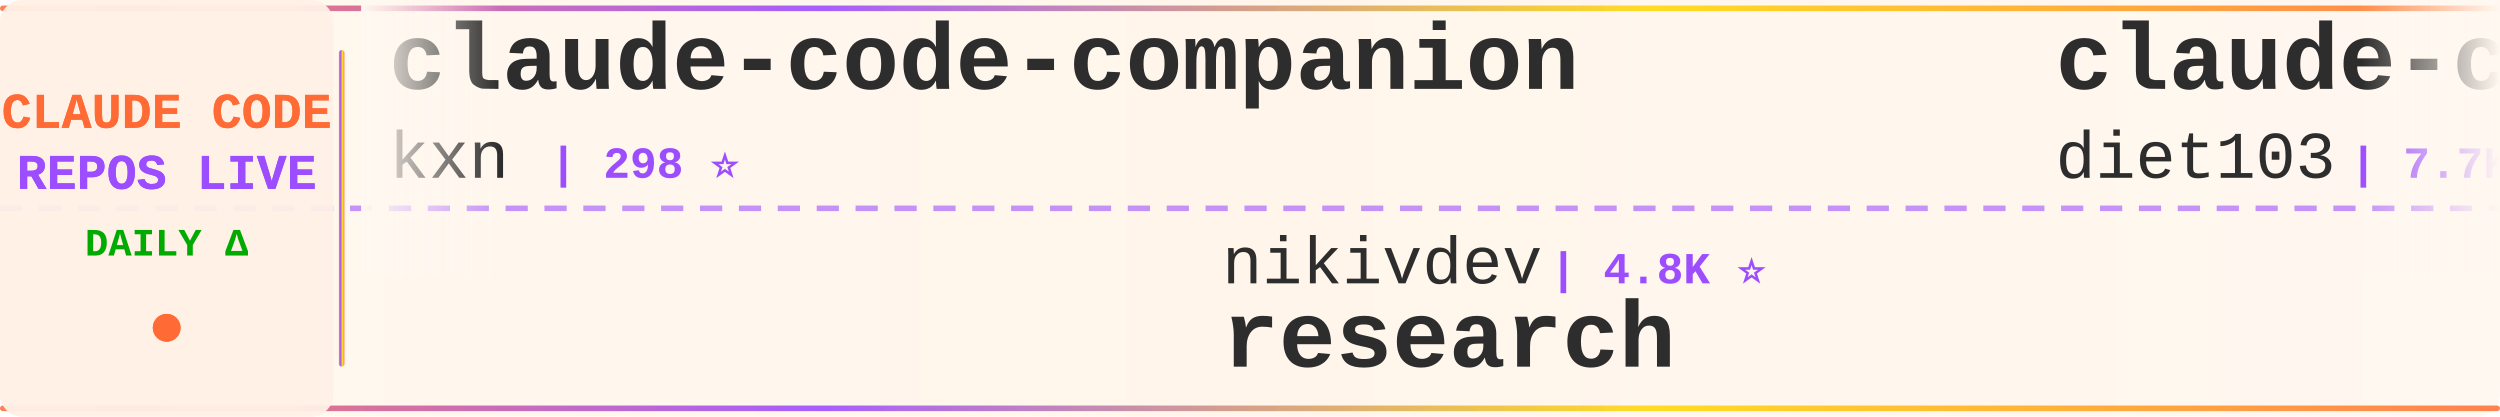
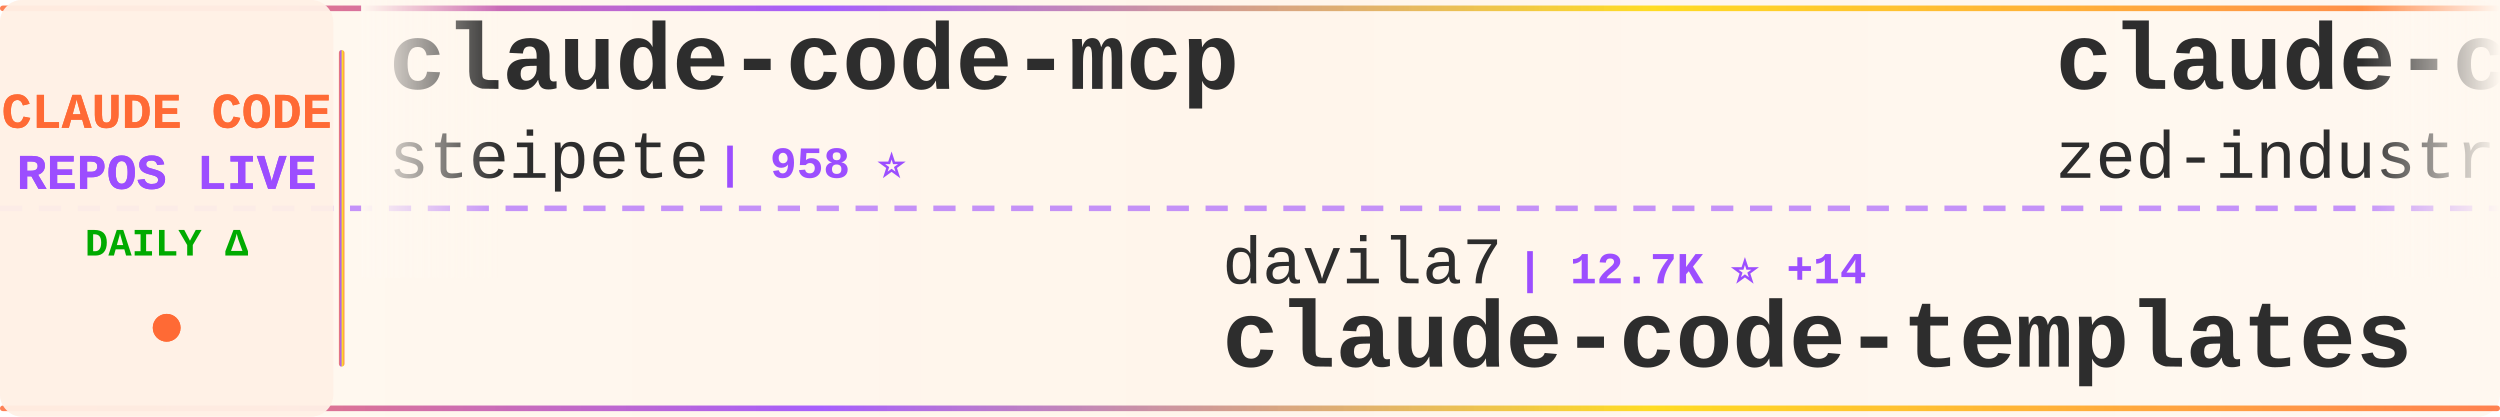
<svg xmlns="http://www.w3.org/2000/svg" width="900" height="150">
  <defs>
    <linearGradient id="tickerBg" x1="0%" y1="0%" x2="100%" y2="0%">
      <stop offset="0%" style="stop-color:#fff8f0;stop-opacity:0.98" />
      <stop offset="50%" style="stop-color:#fff5eb;stop-opacity:1" />
      <stop offset="100%" style="stop-color:#fff8f0;stop-opacity:0.98" />
    </linearGradient>
    <linearGradient id="borderGrad" x1="0%" y1="0%" x2="100%" y2="0%">
      <stop offset="0%" style="stop-color:#FF6B35;stop-opacity:0.85">
        <animate attributeName="stop-opacity" values="0.85;1;0.85" dur="2s" repeatCount="indefinite" />
      </stop>
      <stop offset="33%" style="stop-color:#9C4EFF;stop-opacity:0.9">
        <animate attributeName="stop-opacity" values="0.9;1;0.9" dur="2.2s" repeatCount="indefinite" />
      </stop>
      <stop offset="66%" style="stop-color:#FFD700;stop-opacity:0.85">
        <animate attributeName="stop-opacity" values="0.85;1;0.85" dur="1.8s" repeatCount="indefinite" />
      </stop>
      <stop offset="100%" style="stop-color:#FF6B35;stop-opacity:0.85">
        <animate attributeName="stop-opacity" values="0.85;1;0.85" dur="2s" repeatCount="indefinite" />
      </stop>
    </linearGradient>
    <filter id="textGlow">
      <feGaussianBlur stdDeviation="0.15" result="coloredBlur" />
      <feMerge>
        <feMergeNode in="coloredBlur" />
        <feMergeNode in="SourceGraphic" />
      </feMerge>
    </filter>
    <filter id="metricGlow">
      <feGaussianBlur stdDeviation="0.2" result="coloredBlur" />
      <feMerge>
        <feMergeNode in="coloredBlur" />
        <feMergeNode in="SourceGraphic" />
      </feMerge>
    </filter>
    <linearGradient id="leftFade" x1="0%" y1="0%" x2="100%" y2="0%">
      <stop offset="0%" style="stop-color:#fff8f0;stop-opacity:1" />
      <stop offset="100%" style="stop-color:#fff8f0;stop-opacity:0" />
    </linearGradient>
    <linearGradient id="rightFade" x1="0%" y1="0%" x2="100%" y2="0%">
      <stop offset="0%" style="stop-color:#fff8f0;stop-opacity:0" />
      <stop offset="100%" style="stop-color:#fff8f0;stop-opacity:1" />
    </linearGradient>
  </defs>
  <rect width="900" height="150" fill="url(#tickerBg)" rx="8" />
  <rect x="0" y="2" width="900" height="2" fill="url(#borderGrad)" rx="1" />
  <rect x="0" y="146" width="900" height="2" fill="url(#borderGrad)" rx="1" />
  <line x1="0" y1="75" x2="900" y2="75" stroke="#9C4EFF" stroke-width="2" stroke-dasharray="8 6" opacity="0.6" />
  <rect x="0" y="0" width="120" height="150" fill="#fff0e6" opacity="0.95" rx="8" />
  <text x="60" y="46" font-family="'Courier New', monospace" font-size="18" font-weight="bold" fill="#FF6B35" text-anchor="middle" filter="url(#textGlow)">
    CLAUDE CODE
  </text>
  <text x="60" y="68" font-family="'Courier New', monospace" font-size="18" font-weight="bold" fill="#9C4EFF" text-anchor="middle" filter="url(#textGlow)">
    REPOS LIVE
  </text>
  <text x="60" y="92" font-family="'Courier New', monospace" font-size="14" font-weight="bold" fill="#00aa00" text-anchor="middle">
    DAILY Δ
  </text>
  <circle cx="60" cy="118" r="5" fill="#FF6B35" filter="url(#metricGlow)">
    <animate attributeName="r" values="4;6;4" dur="1.5s" repeatCount="indefinite" />
    <animate attributeName="opacity" values="0.6;1;0.6" dur="1.5s" repeatCount="indefinite" />
  </circle>
  <rect x="122" y="18" width="2" height="114" fill="url(#borderGrad)" rx="1" />
  <clipPath id="tickerClip">
    <rect x="130" y="0" width="770" height="150" />
  </clipPath>
  <g clip-path="url(#tickerClip)">
    <g id="tickerItems">
      <animateTransform attributeName="transform" attributeType="XML" type="translate" from="0 0" to="-3000 0" dur="54s" repeatCount="indefinite" />
      <g transform="translate(0, 0)">
+         <text x="140" y="32" font-family="'Courier New', monospace" font-size="34" font-weight="bold" fill="#2d2d2d">claude-code-mcp</text>
+         <text x="140" y="64" font-family="'Courier New', monospace" font-size="24" font-weight="normal" fill="#2d2d2d" opacity="1.0">steipete</text>
+         <text x="258" y="64" font-family="'Courier New', monospace" font-size="16" font-weight="bold" fill="#9C4EFF"> | 958 ⭐</text>
+       </g>
+       <g transform="translate(300, 0)">
+         <text x="140" y="102" font-family="'Courier New', monospace" font-size="24" font-weight="normal" fill="#2d2d2d" opacity="1.0">davila7</text>
+         <text x="246" y="102" font-family="'Courier New', monospace" font-size="16" font-weight="bold" fill="#9C4EFF"> | 12.7K ⭐ +14</text>
+         <text x="140" y="132" font-family="'Courier New', monospace" font-size="34" font-weight="bold" fill="#2d2d2d">claude-code-templates</text>
+       </g>
+       <g transform="translate(600, 0)">
+         <text x="140" y="32" font-family="'Courier New', monospace" font-size="34" font-weight="bold" fill="#2d2d2d">claude-code-acp</text>
+         <text x="140" y="64" font-family="'Courier New', monospace" font-size="24" font-weight="normal" fill="#2d2d2d" opacity="1.0">zed-industries</text>
+         <text x="330" y="64" font-family="'Courier New', monospace" font-size="16" font-weight="bold" fill="#9C4EFF"> | 593 ⭐ +2</text>
+       </g>
+       <g transform="translate(900, 0)">
+         <text x="140" y="102" font-family="'Courier New', monospace" font-size="24" font-weight="normal" fill="#2d2d2d" opacity="1.0">sst</text>
+         <text x="198" y="102" font-family="'Courier New', monospace" font-size="16" font-weight="bold" fill="#9C4EFF"> | 40.5K ⭐ +39</text>
+         <text x="140" y="132" font-family="'Courier New', monospace" font-size="34" font-weight="bold" fill="#2d2d2d">opencode</text>
+       </g>
+       <g transform="translate(1200, 0)">
+         <text x="140" y="32" font-family="'Courier New', monospace" font-size="34" font-weight="bold" fill="#2d2d2d">claude-code-ide.el</text>
+         <text x="140" y="64" font-family="'Courier New', monospace" font-size="24" font-weight="normal" fill="#2d2d2d" opacity="1.0">manzaltu</text>
+         <text x="258" y="64" font-family="'Courier New', monospace" font-size="16" font-weight="bold" fill="#9C4EFF"> | 1.2K ⭐</text>
+       </g>
+       <g transform="translate(1500, 0)">
+         <text x="140" y="102" font-family="'Courier New', monospace" font-size="24" font-weight="normal" fill="#2d2d2d" opacity="1.0">stevemolitor</text>
+         <text x="306" y="102" font-family="'Courier New', monospace" font-size="16" font-weight="bold" fill="#9C4EFF"> | 550 ⭐</text>
+         <text x="140" y="132" font-family="'Courier New', monospace" font-size="34" font-weight="bold" fill="#2d2d2d">claude-code.el</text>
+       </g>
+       <g transform="translate(1800, 0)">
        <text x="140" y="32" font-family="'Courier New', monospace" font-size="34" font-weight="bold" fill="#2d2d2d">claude-code-companion</text>
        <text x="140" y="64" font-family="'Courier New', monospace" font-size="24" font-weight="normal" fill="#2d2d2d" opacity="1.0">kxn</text>
        <text x="198" y="64" font-family="'Courier New', monospace" font-size="16" font-weight="bold" fill="#9C4EFF"> | 298 ⭐</text>
      </g>
-       <g transform="translate(300, 0)">
+       <g transform="translate(2100, 0)">
        <text x="140" y="102" font-family="'Courier New', monospace" font-size="24" font-weight="normal" fill="#2d2d2d" opacity="1.0">nikivdev</text>
        <text x="258" y="102" font-family="'Courier New', monospace" font-size="16" font-weight="bold" fill="#9C4EFF"> | 4.8K ⭐</text>
        <text x="140" y="132" font-family="'Courier New', monospace" font-size="34" font-weight="bold" fill="#2d2d2d">research</text>
      </g>
-       <g transform="translate(600, 0)">
-         <text x="140" y="32" font-family="'Courier New', monospace" font-size="34" font-weight="bold" fill="#2d2d2d">claude-code-infrastructu...</text>
-         <text x="140" y="64" font-family="'Courier New', monospace" font-size="24" font-weight="normal" fill="#2d2d2d" opacity="1.0">diet103</text>
-         <text x="246" y="64" font-family="'Courier New', monospace" font-size="16" font-weight="bold" fill="#9C4EFF"> | 7.7K ⭐ +1</text>
-       </g>
-       <g transform="translate(900, 0)">
-         <text x="140" y="102" font-family="'Courier New', monospace" font-size="24" font-weight="normal" fill="#2d2d2d" opacity="1.0">wshobson</text>
-         <text x="258" y="102" font-family="'Courier New', monospace" font-size="16" font-weight="bold" fill="#9C4EFF"> | 23.1K ⭐ +9</text>
-         <text x="140" y="132" font-family="'Courier New', monospace" font-size="34" font-weight="bold" fill="#2d2d2d">agents</text>
-       </g>
-       <g transform="translate(1200, 0)">
-         <text x="140" y="32" font-family="'Courier New', monospace" font-size="34" font-weight="bold" fill="#2d2d2d">pal-mcp-server</text>
-         <text x="140" y="64" font-family="'Courier New', monospace" font-size="24" font-weight="normal" fill="#2d2d2d" opacity="1.0">BeehiveInnovations</text>
-         <text x="378" y="64" font-family="'Courier New', monospace" font-size="16" font-weight="bold" fill="#9C4EFF"> | 10.6K ⭐ +1</text>
-       </g>
-       <g transform="translate(1500, 0)">
-         <text x="140" y="102" font-family="'Courier New', monospace" font-size="24" font-weight="normal" fill="#2d2d2d" opacity="1.0">anthropics</text>
-         <text x="282" y="102" font-family="'Courier New', monospace" font-size="16" font-weight="bold" fill="#9C4EFF"> | 22.4K ⭐ +73</text>
-         <text x="140" y="132" font-family="'Courier New', monospace" font-size="34" font-weight="bold" fill="#2d2d2d">skills</text>
-       </g>
-       <g transform="translate(1800, 0)">
-         <text x="140" y="32" font-family="'Courier New', monospace" font-size="34" font-weight="bold" fill="#2d2d2d">context-engineering-intr...</text>
-         <text x="140" y="64" font-family="'Courier New', monospace" font-size="24" font-weight="normal" fill="#2d2d2d" opacity="1.0">coleam00</text>
-         <text x="258" y="64" font-family="'Courier New', monospace" font-size="16" font-weight="bold" fill="#9C4EFF"> | 11.9K ⭐</text>
-       </g>
-       <g transform="translate(2100, 0)">
-         <text x="140" y="102" font-family="'Courier New', monospace" font-size="24" font-weight="normal" fill="#2d2d2d" opacity="1.0">anthropics</text>
-         <text x="282" y="102" font-family="'Courier New', monospace" font-size="16" font-weight="bold" fill="#9C4EFF"> | 47.1K ⭐ +66</text>
-         <text x="140" y="132" font-family="'Courier New', monospace" font-size="34" font-weight="bold" fill="#2d2d2d">claude-code</text>
-       </g>
      <g transform="translate(2400, 0)">
-         <text x="140" y="32" font-family="'Courier New', monospace" font-size="34" font-weight="bold" fill="#2d2d2d">claude-code-subagents-co...</text>
-         <text x="140" y="64" font-family="'Courier New', monospace" font-size="24" font-weight="normal" fill="#2d2d2d" opacity="1.0">davepoon</text>
-         <text x="258" y="64" font-family="'Courier New', monospace" font-size="16" font-weight="bold" fill="#9C4EFF"> | 2.1K ⭐</text>
+         <text x="140" y="32" font-family="'Courier New', monospace" font-size="34" font-weight="bold" fill="#2d2d2d">happy</text>
+         <text x="140" y="64" font-family="'Courier New', monospace" font-size="24" font-weight="normal" fill="#2d2d2d" opacity="1.0">slopus</text>
+         <text x="234" y="64" font-family="'Courier New', monospace" font-size="16" font-weight="bold" fill="#9C4EFF"> | 5.3K ⭐ +7</text>
      </g>
      <g transform="translate(2700, 0)">
-         <text x="140" y="102" font-family="'Courier New', monospace" font-size="24" font-weight="normal" fill="#2d2d2d" opacity="1.0">daaain</text>
-         <text x="234" y="102" font-family="'Courier New', monospace" font-size="16" font-weight="bold" fill="#9C4EFF"> | 573 ⭐</text>
-         <text x="140" y="132" font-family="'Courier New', monospace" font-size="34" font-weight="bold" fill="#2d2d2d">claude-code-log</text>
+         <text x="140" y="102" font-family="'Courier New', monospace" font-size="24" font-weight="normal" fill="#2d2d2d" opacity="1.0">anthropics</text>
+         <text x="282" y="102" font-family="'Courier New', monospace" font-size="16" font-weight="bold" fill="#9C4EFF"> | 536 ⭐</text>
+         <text x="140" y="132" font-family="'Courier New', monospace" font-size="34" font-weight="bold" fill="#2d2d2d">claude-code-base-action</text>
      </g>
      <g transform="translate(3000, 0)">
-         <text x="140" y="32" font-family="'Courier New', monospace" font-size="34" font-weight="bold" fill="#2d2d2d">claude-code-companion</text>
-         <text x="140" y="64" font-family="'Courier New', monospace" font-size="24" font-weight="normal" fill="#2d2d2d" opacity="1.0">kxn</text>
-         <text x="198" y="64" font-family="'Courier New', monospace" font-size="16" font-weight="bold" fill="#9C4EFF"> | 298 ⭐</text>
+         <text x="140" y="32" font-family="'Courier New', monospace" font-size="34" font-weight="bold" fill="#2d2d2d">claude-code-mcp</text>
+         <text x="140" y="64" font-family="'Courier New', monospace" font-size="24" font-weight="normal" fill="#2d2d2d" opacity="1.0">steipete</text>
+         <text x="258" y="64" font-family="'Courier New', monospace" font-size="16" font-weight="bold" fill="#9C4EFF"> | 958 ⭐</text>
      </g>
      <g transform="translate(3300, 0)">
-         <text x="140" y="102" font-family="'Courier New', monospace" font-size="24" font-weight="normal" fill="#2d2d2d" opacity="1.0">nikivdev</text>
-         <text x="258" y="102" font-family="'Courier New', monospace" font-size="16" font-weight="bold" fill="#9C4EFF"> | 4.8K ⭐</text>
-         <text x="140" y="132" font-family="'Courier New', monospace" font-size="34" font-weight="bold" fill="#2d2d2d">research</text>
+         <text x="140" y="102" font-family="'Courier New', monospace" font-size="24" font-weight="normal" fill="#2d2d2d" opacity="1.0">davila7</text>
+         <text x="246" y="102" font-family="'Courier New', monospace" font-size="16" font-weight="bold" fill="#9C4EFF"> | 12.7K ⭐ +14</text>
+         <text x="140" y="132" font-family="'Courier New', monospace" font-size="34" font-weight="bold" fill="#2d2d2d">claude-code-templates</text>
      </g>
      <g transform="translate(3600, 0)">
-         <text x="140" y="32" font-family="'Courier New', monospace" font-size="34" font-weight="bold" fill="#2d2d2d">claude-code-infrastructu...</text>
-         <text x="140" y="64" font-family="'Courier New', monospace" font-size="24" font-weight="normal" fill="#2d2d2d" opacity="1.0">diet103</text>
-         <text x="246" y="64" font-family="'Courier New', monospace" font-size="16" font-weight="bold" fill="#9C4EFF"> | 7.7K ⭐ +1</text>
+         <text x="140" y="32" font-family="'Courier New', monospace" font-size="34" font-weight="bold" fill="#2d2d2d">claude-code-acp</text>
+         <text x="140" y="64" font-family="'Courier New', monospace" font-size="24" font-weight="normal" fill="#2d2d2d" opacity="1.0">zed-industries</text>
+         <text x="330" y="64" font-family="'Courier New', monospace" font-size="16" font-weight="bold" fill="#9C4EFF"> | 593 ⭐ +2</text>
      </g>
      <g transform="translate(3900, 0)">
-         <text x="140" y="102" font-family="'Courier New', monospace" font-size="24" font-weight="normal" fill="#2d2d2d" opacity="1.0">wshobson</text>
-         <text x="258" y="102" font-family="'Courier New', monospace" font-size="16" font-weight="bold" fill="#9C4EFF"> | 23.1K ⭐ +9</text>
-         <text x="140" y="132" font-family="'Courier New', monospace" font-size="34" font-weight="bold" fill="#2d2d2d">agents</text>
+         <text x="140" y="102" font-family="'Courier New', monospace" font-size="24" font-weight="normal" fill="#2d2d2d" opacity="1.0">sst</text>
+         <text x="198" y="102" font-family="'Courier New', monospace" font-size="16" font-weight="bold" fill="#9C4EFF"> | 40.5K ⭐ +39</text>
+         <text x="140" y="132" font-family="'Courier New', monospace" font-size="34" font-weight="bold" fill="#2d2d2d">opencode</text>
      </g>
    </g>
  </g>
  <rect x="130" y="0" width="50" height="100" fill="url(#leftFade)" />
  <rect x="850" y="0" width="50" height="100" fill="url(#rightFade)" />
</svg>
